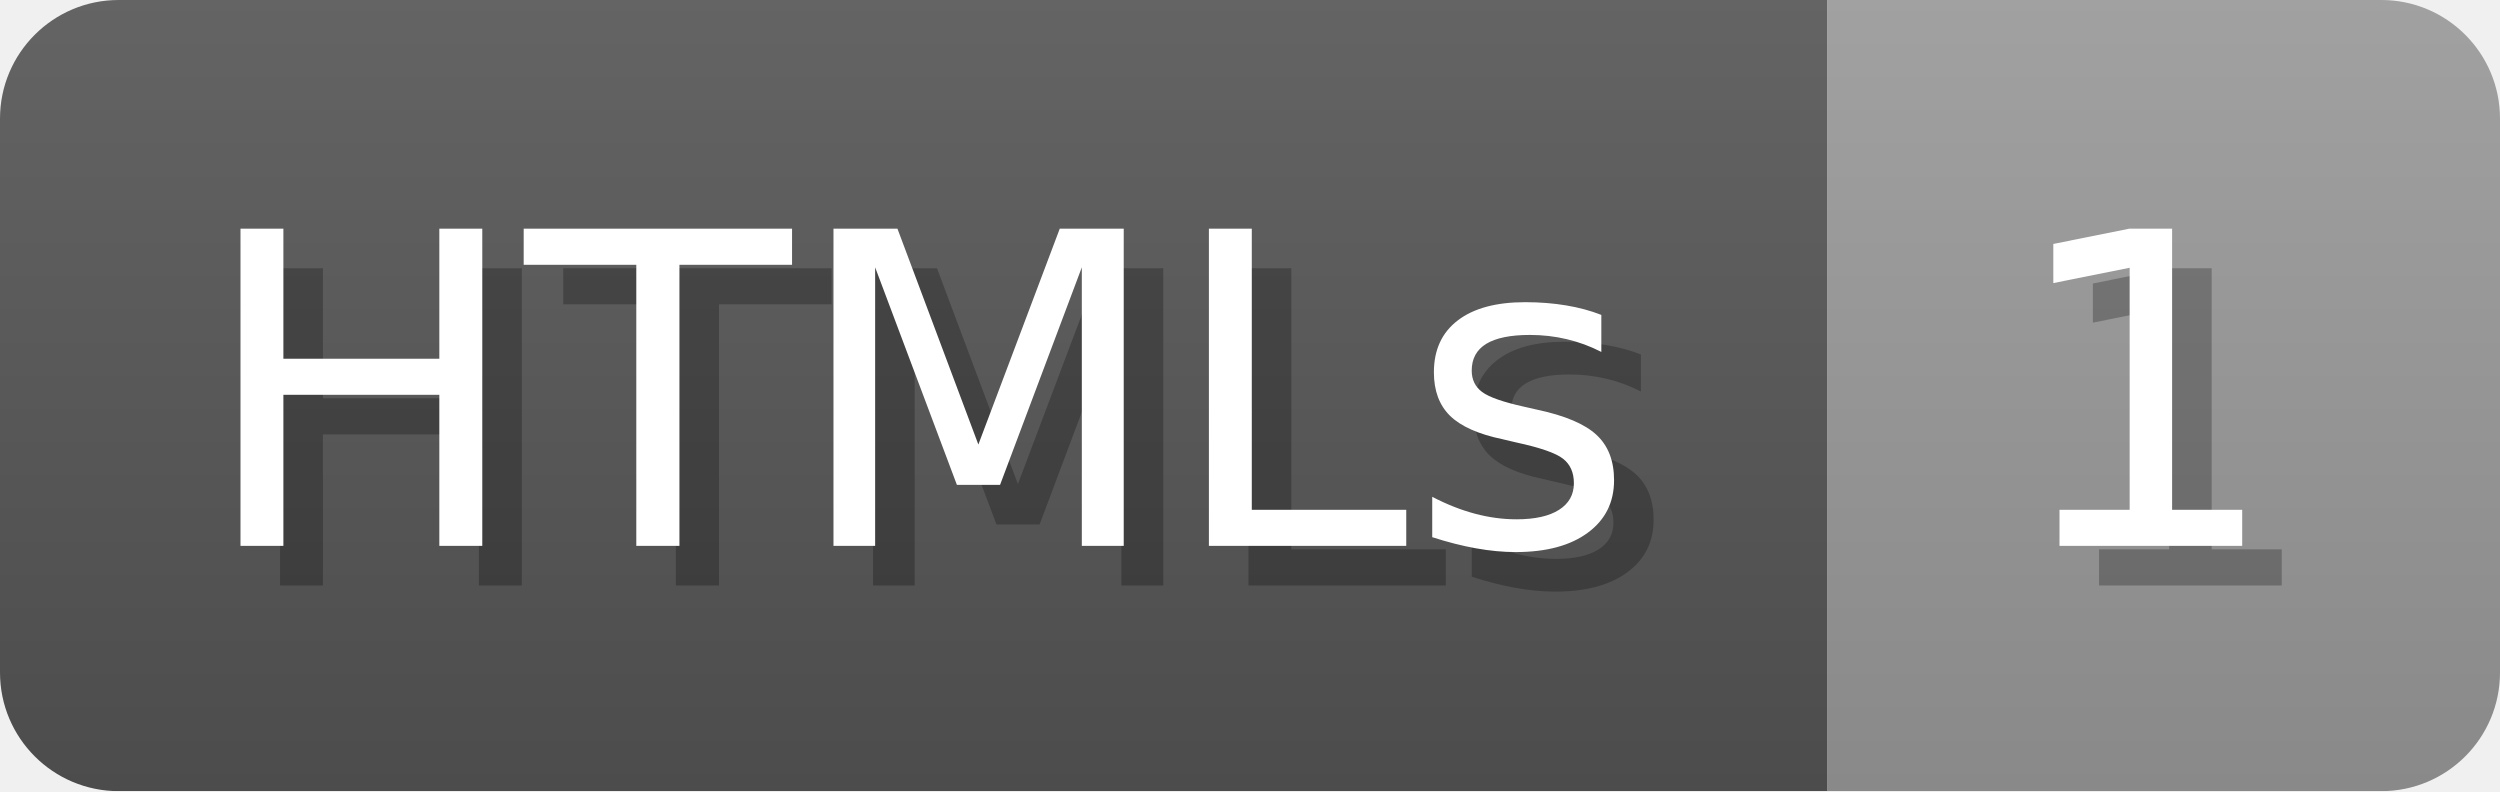
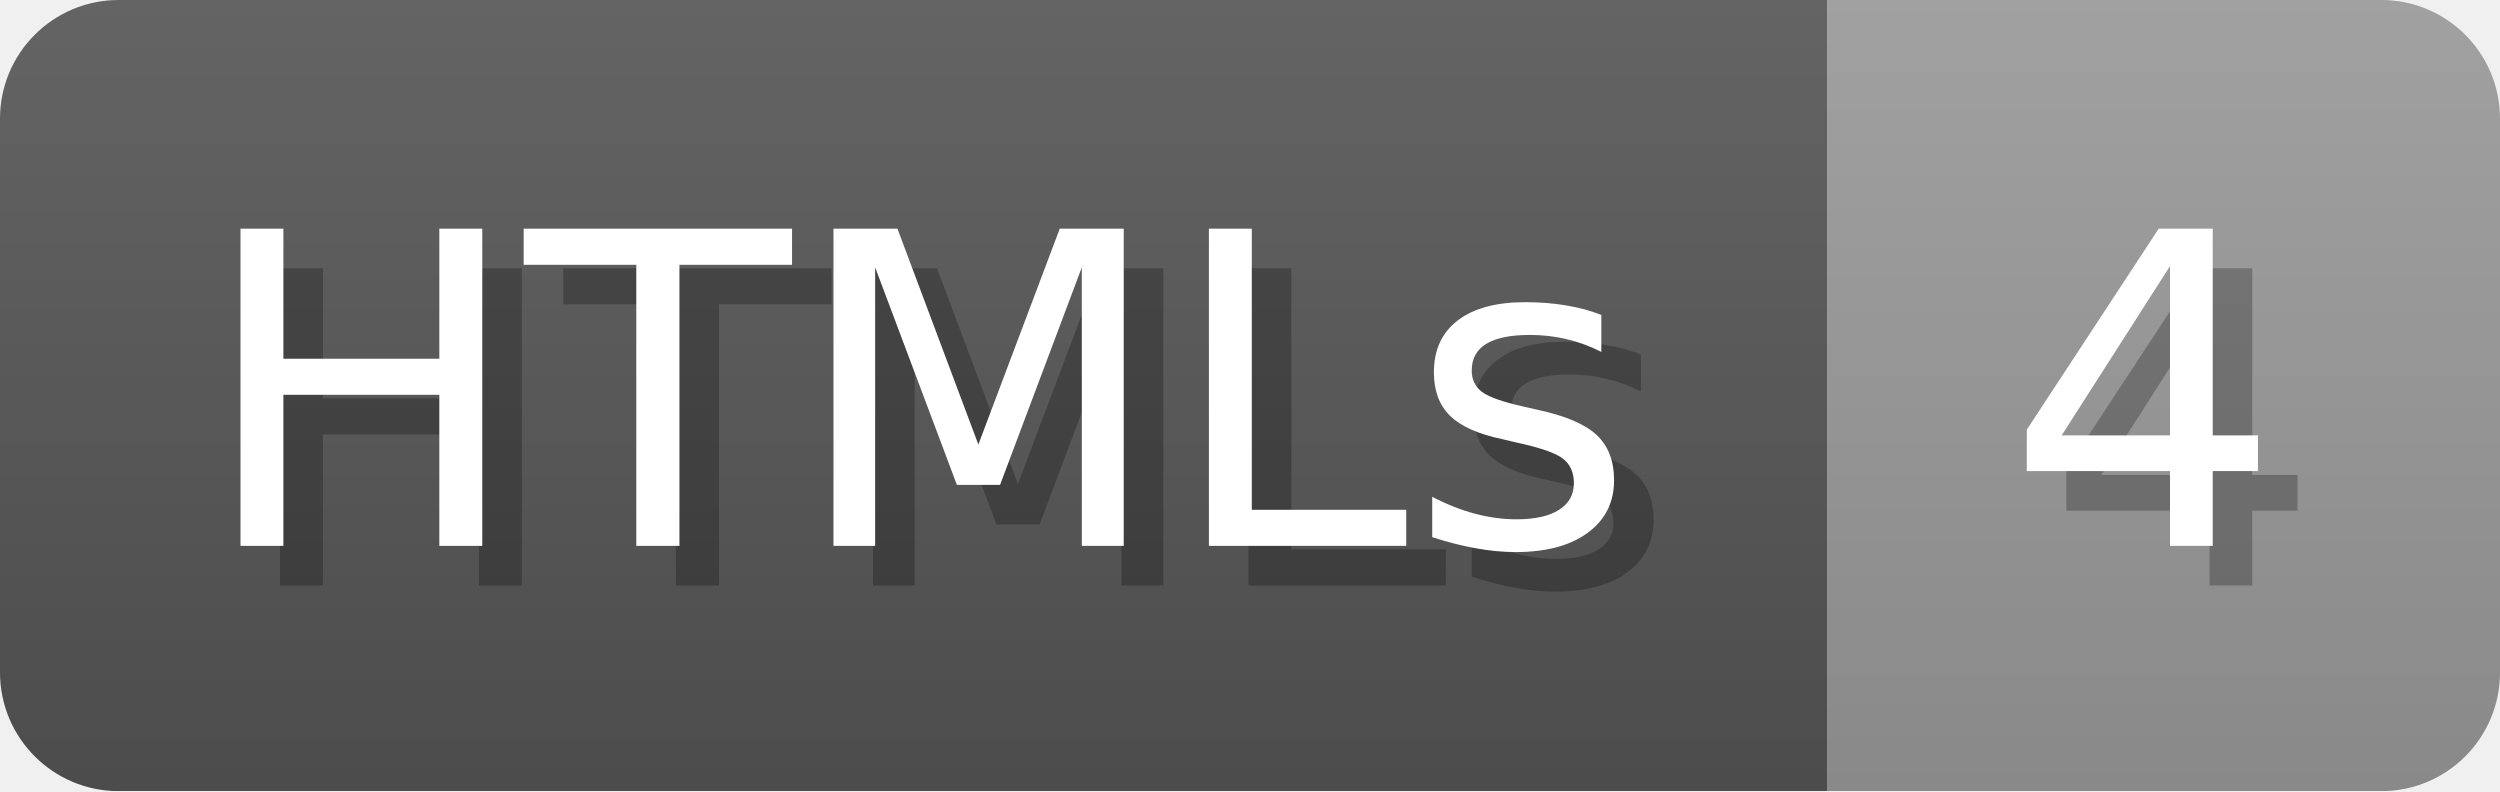
- <svg xmlns="http://www.w3.org/2000/svg" width="63.2" height="20" viewBox="0 0 632 200" role="img" aria-label="HTMLs: 1">
+ <svg xmlns="http://www.w3.org/2000/svg" width="63.2" height="20" viewBox="0 0 632 200" role="img" aria-label="HTMLs: 4">
  <linearGradient id="a" x2="0" y2="100%">
    <stop offset="0" stop-opacity=".1" stop-color="#EEE" />
    <stop offset="1" stop-opacity=".1" />
  </linearGradient>
  <mask id="m">
    <rect width="632" height="200" rx="30" fill="#FFF" />
  </mask>
  <g mask="url(#m)">
    <rect width="462" height="200" fill="#555" />
    <rect width="170" height="200" fill="#999" x="462" />
    <rect width="632" height="200" fill="url(#a)" />
  </g>
  <g aria-hidden="true" fill="#fff" text-anchor="start" font-family="Verdana,DejaVu Sans,sans-serif" font-size="110">
    <text x="60" y="148" textLength="362" fill="#000" opacity="0.25">HTMLs</text>
    <text x="50" y="138" textLength="362">HTMLs</text>
-     <text x="517" y="148" textLength="70" fill="#000" opacity="0.25">1</text>
-     <text x="507" y="138" textLength="70">1</text>
+     <text x="517" y="148" textLength="70" fill="#000" opacity="0.25">4</text>
+     <text x="507" y="138" textLength="70">4</text>
  </g>
</svg>
